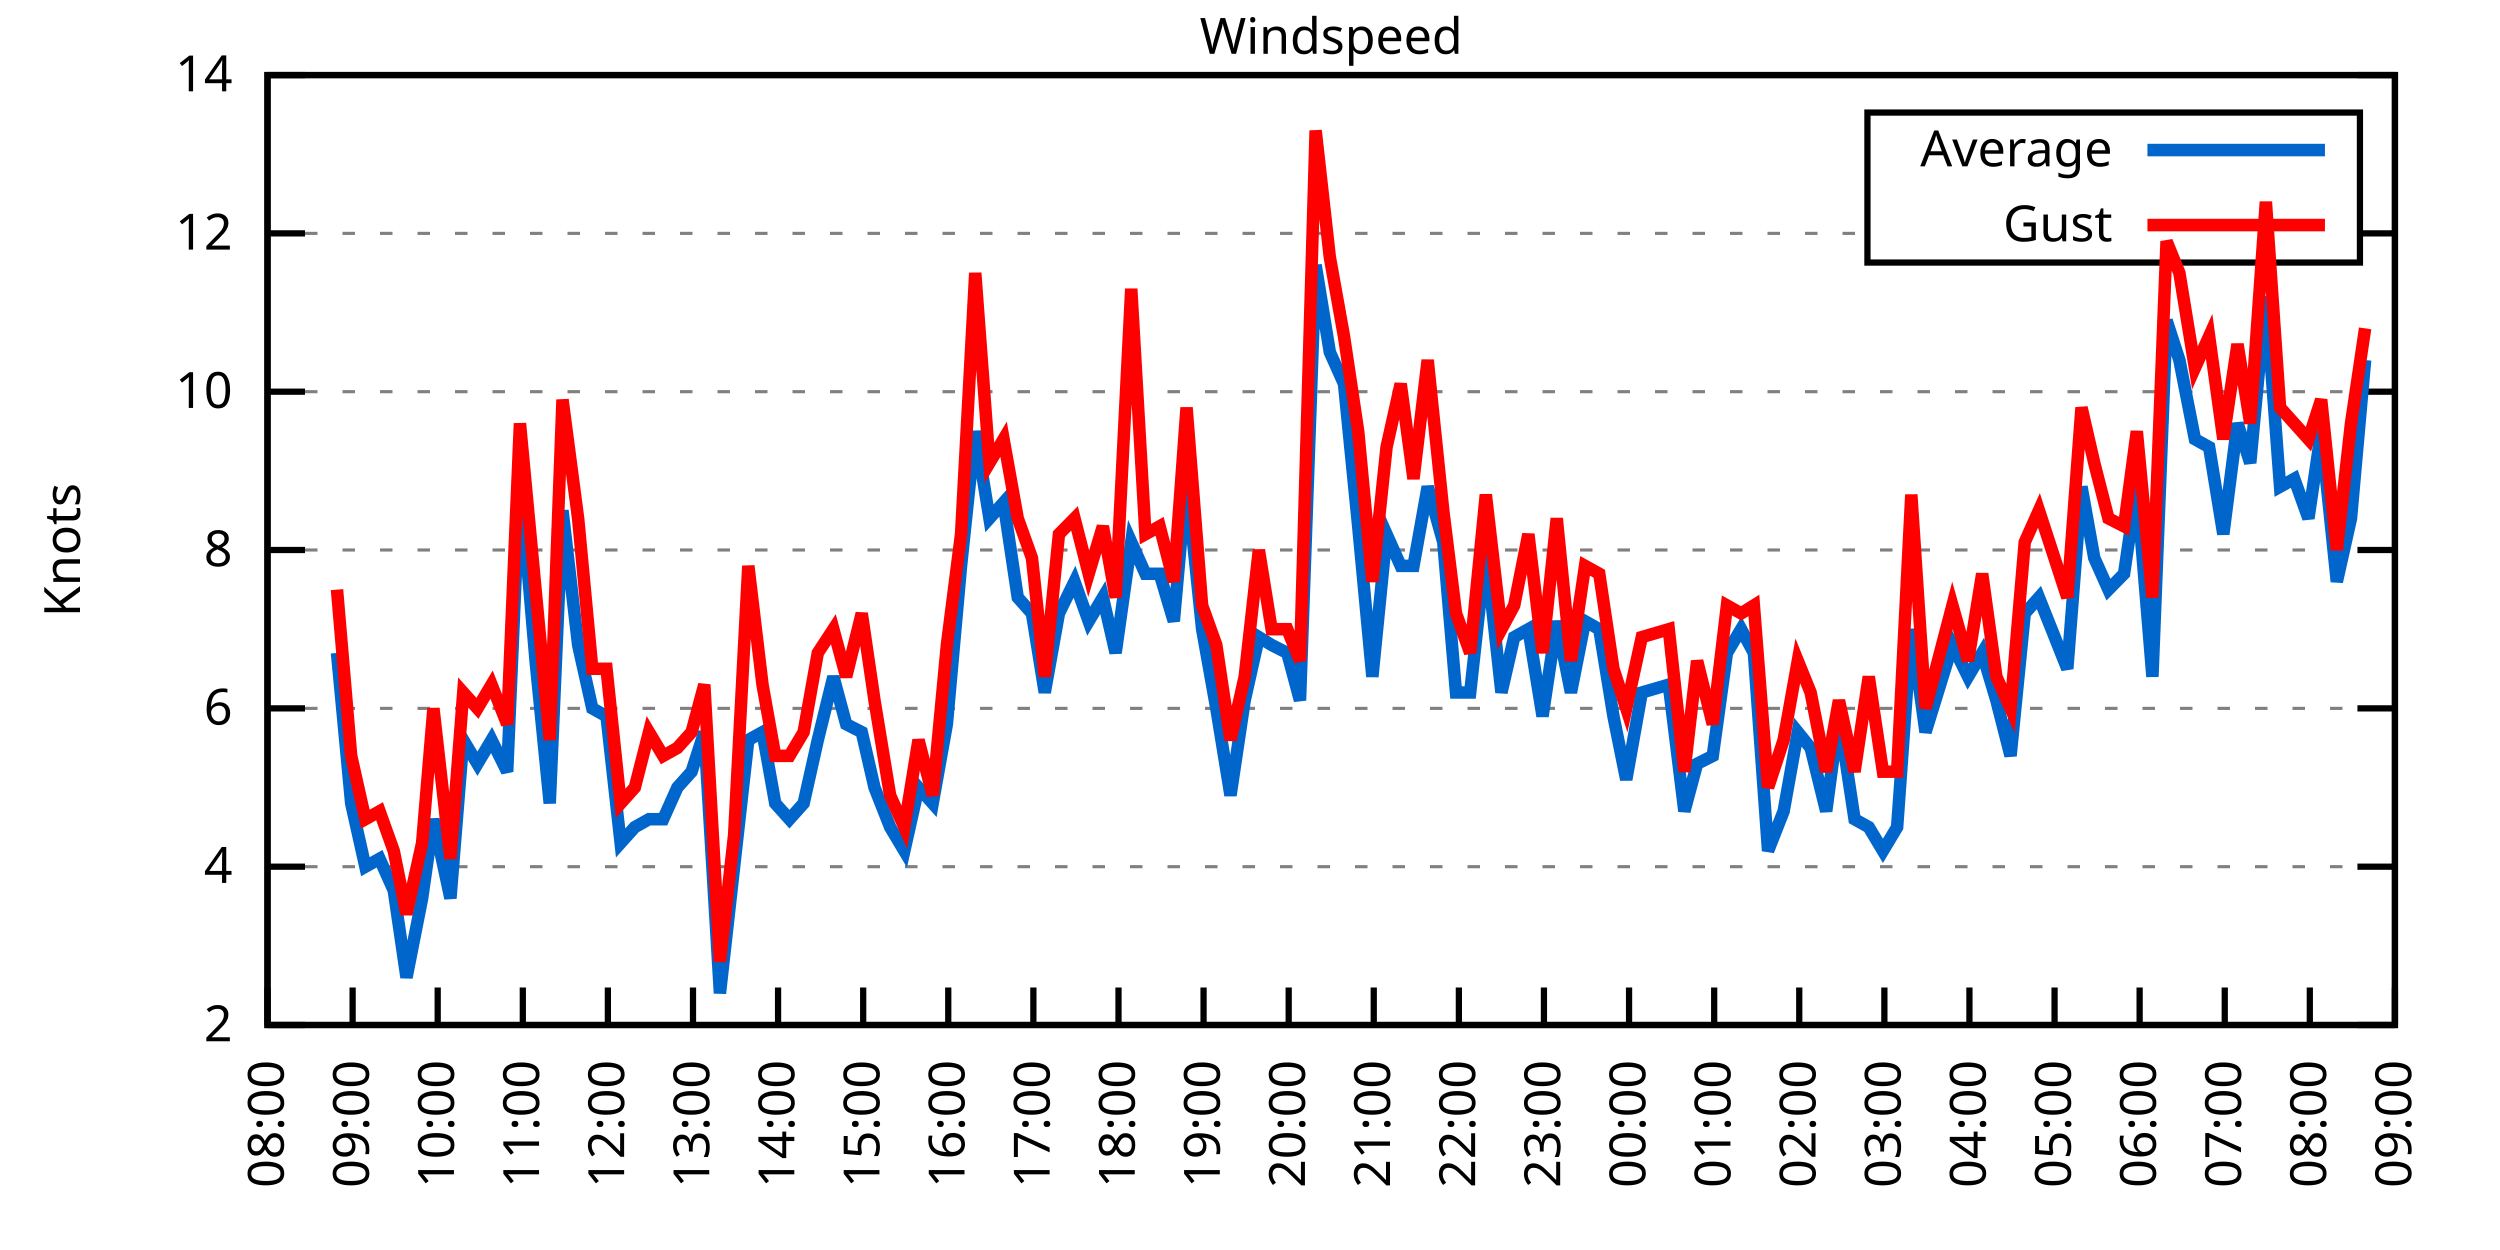
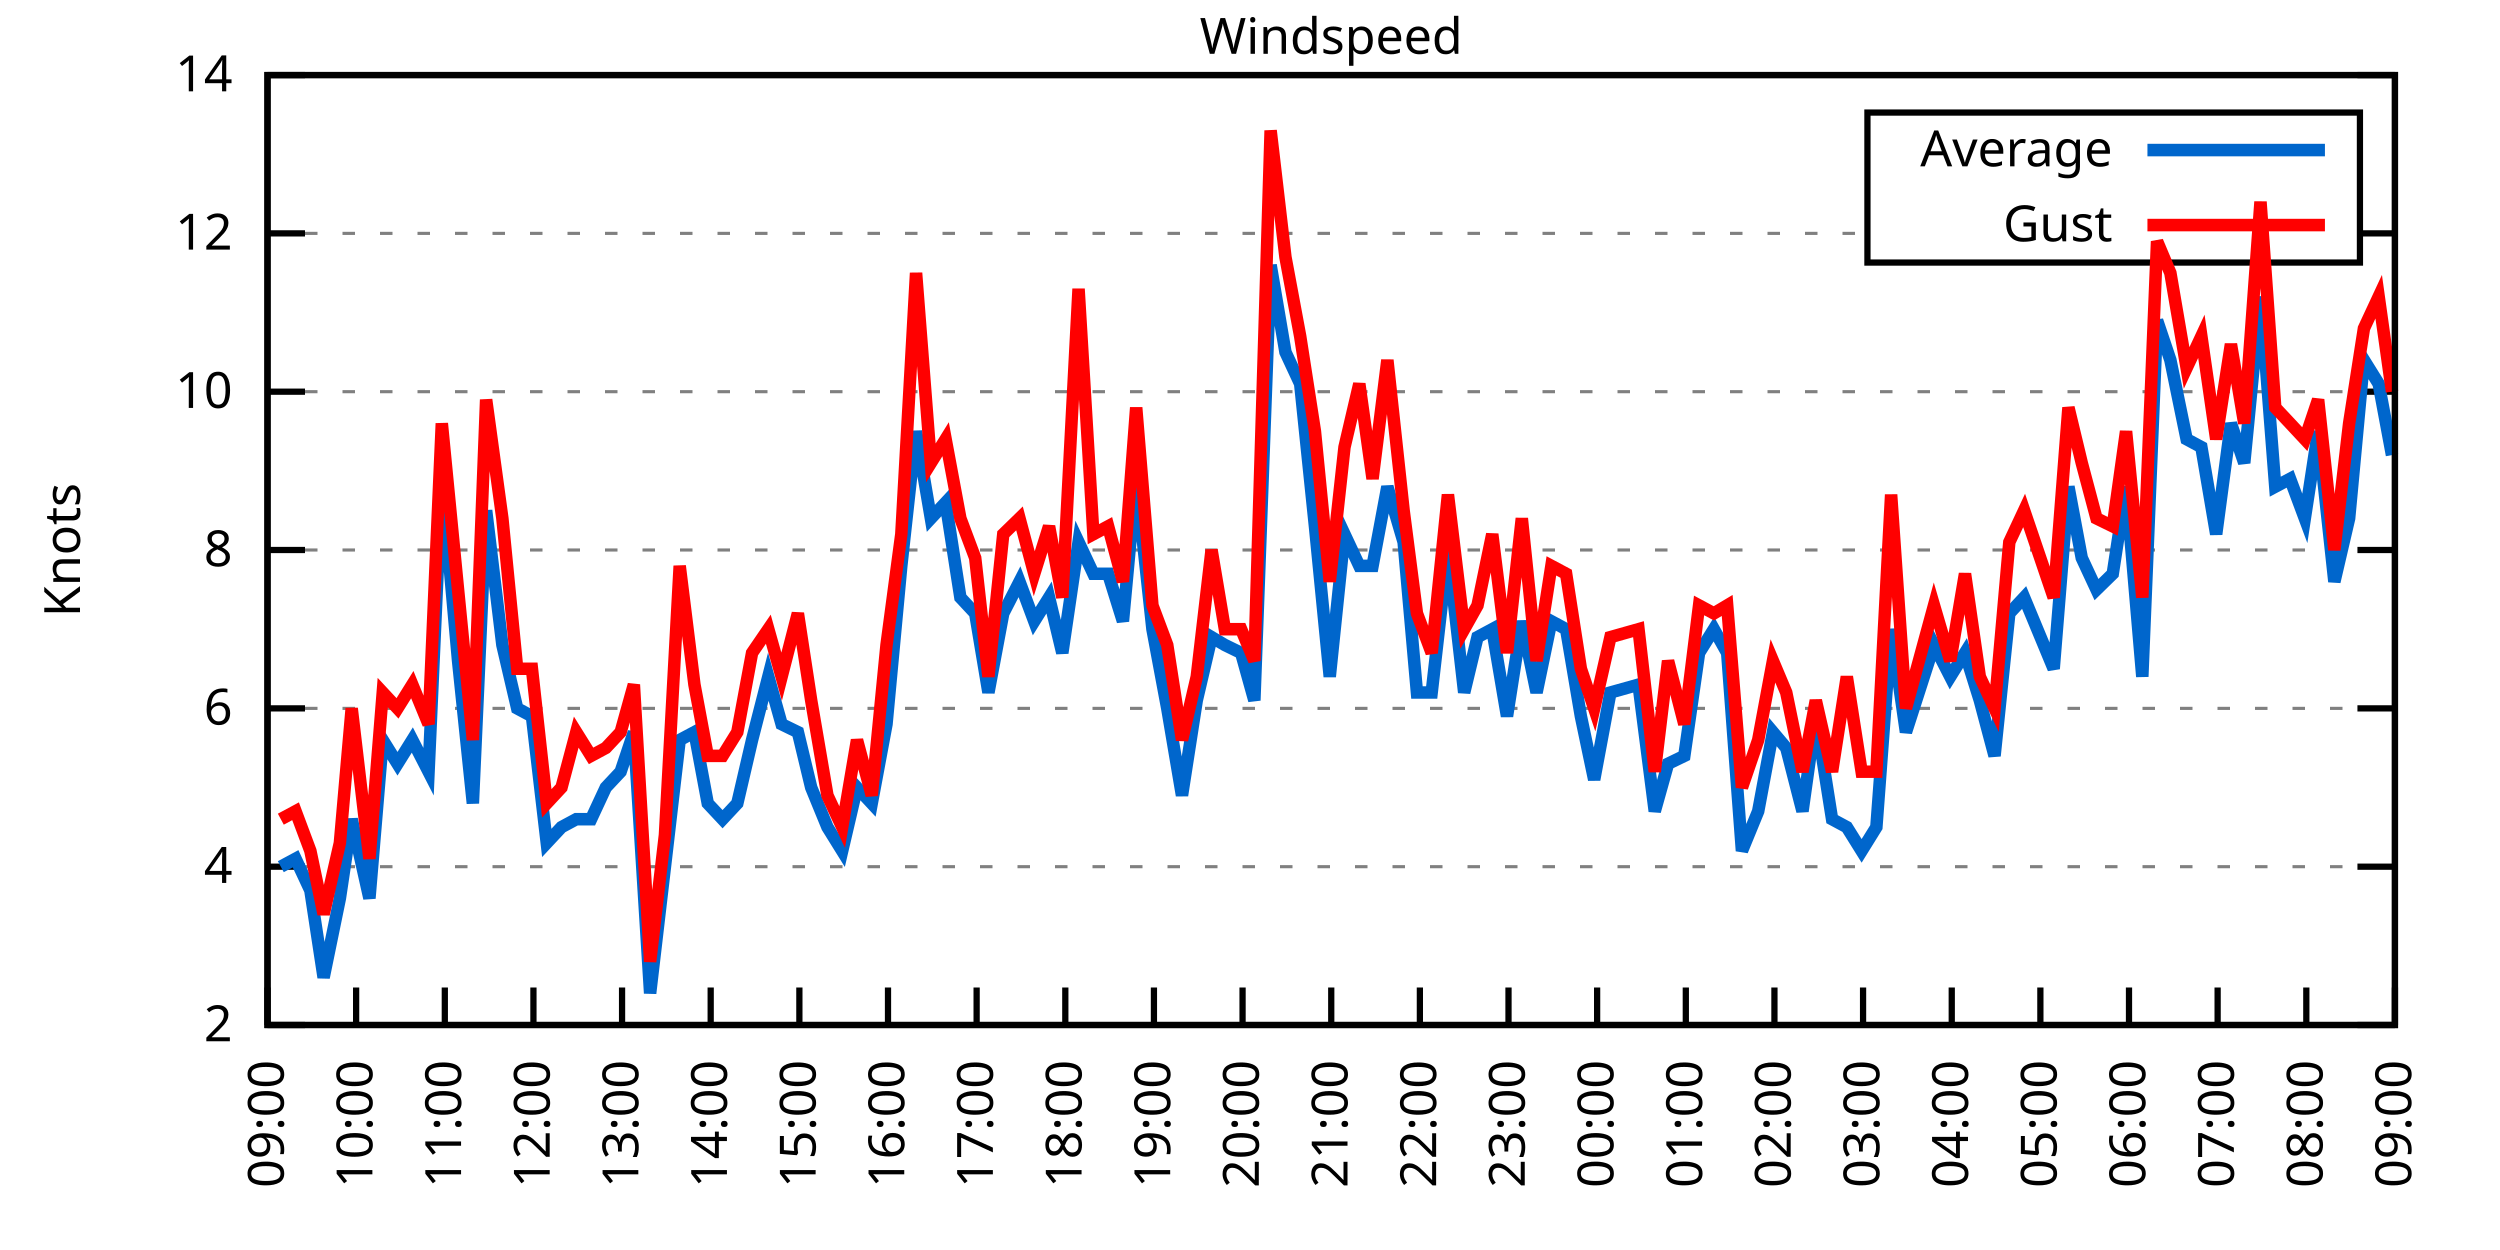
<svg xmlns="http://www.w3.org/2000/svg" xmlns:xlink="http://www.w3.org/1999/xlink" width="400" height="200" viewBox="0 0 400 200">
  <g id="gnuplot_canvas">
    <rect x="0" y="0" width="400" height="200" fill="none" />
    <defs>
      <circle id="gpDot" r="0.5" stroke-width="0.5" stroke="currentColor" />
      <path id="gpPt0" stroke-width="0.333" stroke="currentColor" d="M-1,0 h2 M0,-1 v2" />
      <path id="gpPt1" stroke-width="0.333" stroke="currentColor" d="M-1,-1 L1,1 M1,-1 L-1,1" />
      <path id="gpPt2" stroke-width="0.333" stroke="currentColor" d="M-1,0 L1,0 M0,-1 L0,1 M-1,-1 L1,1 M-1,1 L1,-1" />
      <rect id="gpPt3" stroke-width="0.333" stroke="currentColor" x="-1" y="-1" width="2" height="2" />
      <rect id="gpPt4" stroke-width="0.333" stroke="currentColor" fill="currentColor" x="-1" y="-1" width="2" height="2" />
      <circle id="gpPt5" stroke-width="0.333" stroke="currentColor" cx="0" cy="0" r="1" />
      <use xlink:href="#gpPt5" id="gpPt6" fill="currentColor" stroke="none" />
      <path id="gpPt7" stroke-width="0.333" stroke="currentColor" d="M0,-1.33 L-1.33,0.67 L1.33,0.67 z" />
      <use xlink:href="#gpPt7" id="gpPt8" fill="currentColor" stroke="none" />
      <use xlink:href="#gpPt7" id="gpPt9" stroke="currentColor" transform="rotate(180)" />
      <use xlink:href="#gpPt9" id="gpPt10" fill="currentColor" stroke="none" />
      <use xlink:href="#gpPt3" id="gpPt11" stroke="currentColor" transform="rotate(45)" />
      <use xlink:href="#gpPt11" id="gpPt12" fill="currentColor" stroke="none" />
      <path id="gpPt13" stroke-width="0.333" stroke="currentColor" d="M0,1.330 L1.265,0.411 L0.782,-1.067 L-0.782,-1.076 L-1.265,0.411 z" />
      <use xlink:href="#gpPt13" id="gpPt14" fill="currentColor" stroke="none" />
      <filter id="textbox" filterUnits="objectBoundingBox" x="0" y="0" height="1" width="1">
        <feFlood flood-color="white" flood-opacity="1" result="bgnd" />
        <feComposite in="SourceGraphic" in2="bgnd" operator="atop" />
      </filter>
      <filter id="greybox" filterUnits="objectBoundingBox" x="0" y="0" height="1" width="1">
        <feFlood flood-color="lightgrey" flood-opacity="1" result="grey" />
        <feComposite in="SourceGraphic" in2="grey" operator="atop" />
      </filter>
    </defs>
    <g fill="none" color="white" stroke="currentColor" stroke-width="1.00" stroke-linecap="butt" stroke-linejoin="miter">
</g>
    <g fill="none" color="black" stroke="currentColor" stroke-width="1.00" stroke-linecap="butt" stroke-linejoin="miter">
      <g stroke="none" shape-rendering="crispEdges">
        <polygon fill="rgb(255, 255, 255)" points="42.80,164.00 383.18,164.00 383.18,12.02 42.80,12.02 " />
      </g>
    </g>
    <g fill="none" color="black" stroke="currentColor" stroke-width="1.00" stroke-linecap="butt" stroke-linejoin="miter">
</g>
    <g fill="none" color="black" stroke="black" stroke-width="0.50" stroke-linecap="butt" stroke-linejoin="miter">
</g>
    <g fill="none" color="gray" stroke="currentColor" stroke-width="0.50" stroke-linecap="butt" stroke-linejoin="miter">
      <path stroke="gray" stroke-dasharray="2,4" class="gridline" d="M42.80,164.00 L383.19,164.00  " />
    </g>
    <g fill="none" color="gray" stroke="gray" stroke-width="1.00" stroke-linecap="butt" stroke-linejoin="miter">
</g>
    <g fill="none" color="black" stroke="currentColor" stroke-width="1.00" stroke-linecap="butt" stroke-linejoin="miter">
      <path stroke="black" d="M42.80,164.00 L48.80,164.00 M383.19,164.00 L377.19,164.00  " />
      <g transform="translate(37.20,166.60)" stroke="none" fill="black" font-family="Sans" font-size="8.00" text-anchor="end">
        <text>
          <tspan font-family="Sans"> 2</tspan>
        </text>
      </g>
    </g>
    <g fill="none" color="black" stroke="currentColor" stroke-width="1.00" stroke-linecap="butt" stroke-linejoin="miter">
</g>
    <g fill="none" color="black" stroke="black" stroke-width="0.50" stroke-linecap="butt" stroke-linejoin="miter">
</g>
    <g fill="none" color="gray" stroke="currentColor" stroke-width="0.50" stroke-linecap="butt" stroke-linejoin="miter">
      <path stroke="gray" stroke-dasharray="2,4" class="gridline" d="M42.80,138.67 L383.19,138.67  " />
    </g>
    <g fill="none" color="gray" stroke="gray" stroke-width="1.00" stroke-linecap="butt" stroke-linejoin="miter">
</g>
    <g fill="none" color="black" stroke="currentColor" stroke-width="1.00" stroke-linecap="butt" stroke-linejoin="miter">
      <path stroke="black" d="M42.80,138.67 L48.80,138.67 M383.19,138.67 L377.19,138.67  " />
      <g transform="translate(37.20,141.27)" stroke="none" fill="black" font-family="Sans" font-size="8.00" text-anchor="end">
        <text>
          <tspan font-family="Sans"> 4</tspan>
        </text>
      </g>
    </g>
    <g fill="none" color="black" stroke="currentColor" stroke-width="1.00" stroke-linecap="butt" stroke-linejoin="miter">
</g>
    <g fill="none" color="black" stroke="black" stroke-width="0.50" stroke-linecap="butt" stroke-linejoin="miter">
</g>
    <g fill="none" color="gray" stroke="currentColor" stroke-width="0.50" stroke-linecap="butt" stroke-linejoin="miter">
      <path stroke="gray" stroke-dasharray="2,4" class="gridline" d="M42.80,113.34 L383.19,113.34  " />
    </g>
    <g fill="none" color="gray" stroke="gray" stroke-width="1.00" stroke-linecap="butt" stroke-linejoin="miter">
</g>
    <g fill="none" color="black" stroke="currentColor" stroke-width="1.00" stroke-linecap="butt" stroke-linejoin="miter">
      <path stroke="black" d="M42.80,113.34 L48.80,113.34 M383.19,113.34 L377.19,113.34  " />
      <g transform="translate(37.20,115.94)" stroke="none" fill="black" font-family="Sans" font-size="8.00" text-anchor="end">
        <text>
          <tspan font-family="Sans"> 6</tspan>
        </text>
      </g>
    </g>
    <g fill="none" color="black" stroke="currentColor" stroke-width="1.00" stroke-linecap="butt" stroke-linejoin="miter">
</g>
    <g fill="none" color="black" stroke="black" stroke-width="0.50" stroke-linecap="butt" stroke-linejoin="miter">
</g>
    <g fill="none" color="gray" stroke="currentColor" stroke-width="0.50" stroke-linecap="butt" stroke-linejoin="miter">
      <path stroke="gray" stroke-dasharray="2,4" class="gridline" d="M42.80,88.00 L383.19,88.00  " />
    </g>
    <g fill="none" color="gray" stroke="gray" stroke-width="1.00" stroke-linecap="butt" stroke-linejoin="miter">
</g>
    <g fill="none" color="black" stroke="currentColor" stroke-width="1.00" stroke-linecap="butt" stroke-linejoin="miter">
      <path stroke="black" d="M42.80,88.00 L48.80,88.00 M383.19,88.00 L377.19,88.00  " />
      <g transform="translate(37.20,90.60)" stroke="none" fill="black" font-family="Sans" font-size="8.00" text-anchor="end">
        <text>
          <tspan font-family="Sans"> 8</tspan>
        </text>
      </g>
    </g>
    <g fill="none" color="black" stroke="currentColor" stroke-width="1.00" stroke-linecap="butt" stroke-linejoin="miter">
</g>
    <g fill="none" color="black" stroke="black" stroke-width="0.50" stroke-linecap="butt" stroke-linejoin="miter">
</g>
    <g fill="none" color="gray" stroke="currentColor" stroke-width="0.50" stroke-linecap="butt" stroke-linejoin="miter">
      <path stroke="gray" stroke-dasharray="2,4" class="gridline" d="M42.80,62.67 L383.19,62.67  " />
    </g>
    <g fill="none" color="gray" stroke="gray" stroke-width="1.00" stroke-linecap="butt" stroke-linejoin="miter">
</g>
    <g fill="none" color="black" stroke="currentColor" stroke-width="1.00" stroke-linecap="butt" stroke-linejoin="miter">
      <path stroke="black" d="M42.80,62.67 L48.80,62.67 M383.19,62.67 L377.19,62.67  " />
      <g transform="translate(37.20,65.27)" stroke="none" fill="black" font-family="Sans" font-size="8.00" text-anchor="end">
        <text>
          <tspan font-family="Sans"> 10</tspan>
        </text>
      </g>
    </g>
    <g fill="none" color="black" stroke="currentColor" stroke-width="1.00" stroke-linecap="butt" stroke-linejoin="miter">
</g>
    <g fill="none" color="black" stroke="black" stroke-width="0.50" stroke-linecap="butt" stroke-linejoin="miter">
</g>
    <g fill="none" color="gray" stroke="currentColor" stroke-width="0.50" stroke-linecap="butt" stroke-linejoin="miter">
      <path stroke="gray" stroke-dasharray="2,4" class="gridline" d="M42.80,37.34 L298.79,37.34 M377.59,37.34 L383.19,37.34  " />
    </g>
    <g fill="none" color="gray" stroke="gray" stroke-width="1.00" stroke-linecap="butt" stroke-linejoin="miter">
</g>
    <g fill="none" color="black" stroke="currentColor" stroke-width="1.00" stroke-linecap="butt" stroke-linejoin="miter">
      <path stroke="black" d="M42.80,37.34 L48.80,37.34 M383.19,37.34 L377.19,37.34  " />
      <g transform="translate(37.20,39.94)" stroke="none" fill="black" font-family="Sans" font-size="8.00" text-anchor="end">
        <text>
          <tspan font-family="Sans"> 12</tspan>
        </text>
      </g>
    </g>
    <g fill="none" color="black" stroke="currentColor" stroke-width="1.00" stroke-linecap="butt" stroke-linejoin="miter">
</g>
    <g fill="none" color="black" stroke="black" stroke-width="0.50" stroke-linecap="butt" stroke-linejoin="miter">
</g>
    <g fill="none" color="gray" stroke="currentColor" stroke-width="0.50" stroke-linecap="butt" stroke-linejoin="miter">
      <path stroke="gray" stroke-dasharray="2,4" class="gridline" d="M42.80,12.01 L383.19,12.01  " />
    </g>
    <g fill="none" color="gray" stroke="gray" stroke-width="1.00" stroke-linecap="butt" stroke-linejoin="miter">
</g>
    <g fill="none" color="black" stroke="currentColor" stroke-width="1.00" stroke-linecap="butt" stroke-linejoin="miter">
      <path stroke="black" d="M42.80,12.01 L48.80,12.01 M383.19,12.01 L377.19,12.01  " />
      <g transform="translate(37.20,14.61)" stroke="none" fill="black" font-family="Sans" font-size="8.00" text-anchor="end">
        <text>
          <tspan font-family="Sans"> 14</tspan>
        </text>
      </g>
    </g>
    <g fill="none" color="black" stroke="currentColor" stroke-width="1.00" stroke-linecap="butt" stroke-linejoin="miter">
      <path stroke="black" d="M42.80,164.00 L42.80,158.00  " />
      <g transform="translate(45.40,169.60) rotate(270.00)" stroke="none" fill="black" font-family="Sans" font-size="8.00" text-anchor="end">
        <text>
-           <tspan font-family="Sans">08:00</tspan>
-         </text>
-       </g>
-     </g>
-     <g fill="none" color="black" stroke="currentColor" stroke-width="1.00" stroke-linecap="butt" stroke-linejoin="miter">
-       <path stroke="black" d="M56.42,164.00 L56.42,158.00  " />
-       <g transform="translate(59.02,169.60) rotate(270.00)" stroke="none" fill="black" font-family="Sans" font-size="8.00" text-anchor="end">
-         <text>
          <tspan font-family="Sans">09:00</tspan>
        </text>
      </g>
    </g>
    <g fill="none" color="black" stroke="currentColor" stroke-width="1.00" stroke-linecap="butt" stroke-linejoin="miter">
-       <path stroke="black" d="M70.03,164.00 L70.03,158.00  " />
-       <g transform="translate(72.63,169.60) rotate(270.00)" stroke="none" fill="black" font-family="Sans" font-size="8.00" text-anchor="end">
+       <path stroke="black" d="M56.98,164.00 L56.98,158.00  " />
+       <g transform="translate(59.58,169.60) rotate(270.00)" stroke="none" fill="black" font-family="Sans" font-size="8.00" text-anchor="end">
        <text>
          <tspan font-family="Sans">10:00</tspan>
        </text>
      </g>
    </g>
    <g fill="none" color="black" stroke="currentColor" stroke-width="1.00" stroke-linecap="butt" stroke-linejoin="miter">
-       <path stroke="black" d="M83.65,164.00 L83.65,158.00  " />
-       <g transform="translate(86.25,169.60) rotate(270.00)" stroke="none" fill="black" font-family="Sans" font-size="8.00" text-anchor="end">
+       <path stroke="black" d="M71.17,164.00 L71.17,158.00  " />
+       <g transform="translate(73.77,169.60) rotate(270.00)" stroke="none" fill="black" font-family="Sans" font-size="8.00" text-anchor="end">
        <text>
          <tspan font-family="Sans">11:00</tspan>
        </text>
      </g>
    </g>
    <g fill="none" color="black" stroke="currentColor" stroke-width="1.00" stroke-linecap="butt" stroke-linejoin="miter">
-       <path stroke="black" d="M97.26,164.00 L97.26,158.00  " />
-       <g transform="translate(99.86,169.60) rotate(270.00)" stroke="none" fill="black" font-family="Sans" font-size="8.00" text-anchor="end">
+       <path stroke="black" d="M85.35,164.00 L85.35,158.00  " />
+       <g transform="translate(87.95,169.60) rotate(270.00)" stroke="none" fill="black" font-family="Sans" font-size="8.00" text-anchor="end">
        <text>
          <tspan font-family="Sans">12:00</tspan>
        </text>
      </g>
    </g>
    <g fill="none" color="black" stroke="currentColor" stroke-width="1.00" stroke-linecap="butt" stroke-linejoin="miter">
-       <path stroke="black" d="M110.88,164.00 L110.88,158.00  " />
-       <g transform="translate(113.48,169.60) rotate(270.00)" stroke="none" fill="black" font-family="Sans" font-size="8.00" text-anchor="end">
+       <path stroke="black" d="M99.53,164.00 L99.53,158.00  " />
+       <g transform="translate(102.13,169.60) rotate(270.00)" stroke="none" fill="black" font-family="Sans" font-size="8.00" text-anchor="end">
        <text>
          <tspan font-family="Sans">13:00</tspan>
        </text>
      </g>
    </g>
    <g fill="none" color="black" stroke="currentColor" stroke-width="1.00" stroke-linecap="butt" stroke-linejoin="miter">
-       <path stroke="black" d="M124.49,164.00 L124.49,158.00  " />
-       <g transform="translate(127.09,169.60) rotate(270.00)" stroke="none" fill="black" font-family="Sans" font-size="8.00" text-anchor="end">
+       <path stroke="black" d="M113.71,164.00 L113.71,158.00  " />
+       <g transform="translate(116.31,169.60) rotate(270.00)" stroke="none" fill="black" font-family="Sans" font-size="8.00" text-anchor="end">
        <text>
          <tspan font-family="Sans">14:00</tspan>
        </text>
      </g>
    </g>
    <g fill="none" color="black" stroke="currentColor" stroke-width="1.00" stroke-linecap="butt" stroke-linejoin="miter">
-       <path stroke="black" d="M138.11,164.00 L138.11,158.00  " />
-       <g transform="translate(140.71,169.60) rotate(270.00)" stroke="none" fill="black" font-family="Sans" font-size="8.00" text-anchor="end">
+       <path stroke="black" d="M127.90,164.00 L127.90,158.00  " />
+       <g transform="translate(130.50,169.60) rotate(270.00)" stroke="none" fill="black" font-family="Sans" font-size="8.00" text-anchor="end">
        <text>
          <tspan font-family="Sans">15:00</tspan>
        </text>
      </g>
    </g>
    <g fill="none" color="black" stroke="currentColor" stroke-width="1.00" stroke-linecap="butt" stroke-linejoin="miter">
-       <path stroke="black" d="M151.72,164.00 L151.72,158.00  " />
-       <g transform="translate(154.32,169.60) rotate(270.00)" stroke="none" fill="black" font-family="Sans" font-size="8.00" text-anchor="end">
+       <path stroke="black" d="M142.08,164.00 L142.08,158.00  " />
+       <g transform="translate(144.68,169.60) rotate(270.00)" stroke="none" fill="black" font-family="Sans" font-size="8.00" text-anchor="end">
        <text>
          <tspan font-family="Sans">16:00</tspan>
        </text>
      </g>
    </g>
    <g fill="none" color="black" stroke="currentColor" stroke-width="1.00" stroke-linecap="butt" stroke-linejoin="miter">
-       <path stroke="black" d="M165.34,164.00 L165.34,158.00  " />
-       <g transform="translate(167.94,169.60) rotate(270.00)" stroke="none" fill="black" font-family="Sans" font-size="8.00" text-anchor="end">
+       <path stroke="black" d="M156.26,164.00 L156.26,158.00  " />
+       <g transform="translate(158.86,169.60) rotate(270.00)" stroke="none" fill="black" font-family="Sans" font-size="8.00" text-anchor="end">
        <text>
          <tspan font-family="Sans">17:00</tspan>
        </text>
      </g>
    </g>
    <g fill="none" color="black" stroke="currentColor" stroke-width="1.00" stroke-linecap="butt" stroke-linejoin="miter">
-       <path stroke="black" d="M178.96,164.00 L178.96,158.00  " />
-       <g transform="translate(181.56,169.60) rotate(270.00)" stroke="none" fill="black" font-family="Sans" font-size="8.00" text-anchor="end">
+       <path stroke="black" d="M170.45,164.00 L170.45,158.00  " />
+       <g transform="translate(173.05,169.60) rotate(270.00)" stroke="none" fill="black" font-family="Sans" font-size="8.00" text-anchor="end">
        <text>
          <tspan font-family="Sans">18:00</tspan>
        </text>
      </g>
    </g>
    <g fill="none" color="black" stroke="currentColor" stroke-width="1.00" stroke-linecap="butt" stroke-linejoin="miter">
-       <path stroke="black" d="M192.57,164.00 L192.57,158.00  " />
-       <g transform="translate(195.17,169.60) rotate(270.00)" stroke="none" fill="black" font-family="Sans" font-size="8.00" text-anchor="end">
+       <path stroke="black" d="M184.63,164.00 L184.63,158.00  " />
+       <g transform="translate(187.23,169.60) rotate(270.00)" stroke="none" fill="black" font-family="Sans" font-size="8.00" text-anchor="end">
        <text>
          <tspan font-family="Sans">19:00</tspan>
        </text>
      </g>
    </g>
    <g fill="none" color="black" stroke="currentColor" stroke-width="1.00" stroke-linecap="butt" stroke-linejoin="miter">
-       <path stroke="black" d="M206.19,164.00 L206.19,158.00  " />
-       <g transform="translate(208.79,169.60) rotate(270.00)" stroke="none" fill="black" font-family="Sans" font-size="8.00" text-anchor="end">
+       <path stroke="black" d="M198.81,164.00 L198.81,158.00  " />
+       <g transform="translate(201.41,169.60) rotate(270.00)" stroke="none" fill="black" font-family="Sans" font-size="8.00" text-anchor="end">
        <text>
          <tspan font-family="Sans">20:00</tspan>
        </text>
      </g>
    </g>
    <g fill="none" color="black" stroke="currentColor" stroke-width="1.00" stroke-linecap="butt" stroke-linejoin="miter">
-       <path stroke="black" d="M219.80,164.00 L219.80,158.00  " />
-       <g transform="translate(222.40,169.60) rotate(270.00)" stroke="none" fill="black" font-family="Sans" font-size="8.00" text-anchor="end">
+       <path stroke="black" d="M213.00,164.00 L213.00,158.00  " />
+       <g transform="translate(215.60,169.60) rotate(270.00)" stroke="none" fill="black" font-family="Sans" font-size="8.00" text-anchor="end">
        <text>
          <tspan font-family="Sans">21:00</tspan>
        </text>
      </g>
    </g>
    <g fill="none" color="black" stroke="currentColor" stroke-width="1.00" stroke-linecap="butt" stroke-linejoin="miter">
-       <path stroke="black" d="M233.42,164.00 L233.42,158.00  " />
-       <g transform="translate(236.02,169.60) rotate(270.00)" stroke="none" fill="black" font-family="Sans" font-size="8.00" text-anchor="end">
+       <path stroke="black" d="M227.18,164.00 L227.18,158.00  " />
+       <g transform="translate(229.78,169.60) rotate(270.00)" stroke="none" fill="black" font-family="Sans" font-size="8.00" text-anchor="end">
        <text>
          <tspan font-family="Sans">22:00</tspan>
        </text>
      </g>
    </g>
    <g fill="none" color="black" stroke="currentColor" stroke-width="1.00" stroke-linecap="butt" stroke-linejoin="miter">
-       <path stroke="black" d="M247.03,164.00 L247.03,158.00  " />
-       <g transform="translate(249.63,169.60) rotate(270.00)" stroke="none" fill="black" font-family="Sans" font-size="8.00" text-anchor="end">
+       <path stroke="black" d="M241.36,164.00 L241.36,158.00  " />
+       <g transform="translate(243.96,169.60) rotate(270.00)" stroke="none" fill="black" font-family="Sans" font-size="8.00" text-anchor="end">
        <text>
          <tspan font-family="Sans">23:00</tspan>
        </text>
      </g>
    </g>
    <g fill="none" color="black" stroke="currentColor" stroke-width="1.00" stroke-linecap="butt" stroke-linejoin="miter">
-       <path stroke="black" d="M260.65,164.00 L260.65,158.00  " />
-       <g transform="translate(263.25,169.60) rotate(270.00)" stroke="none" fill="black" font-family="Sans" font-size="8.00" text-anchor="end">
+       <path stroke="black" d="M255.54,164.00 L255.54,158.00  " />
+       <g transform="translate(258.14,169.60) rotate(270.00)" stroke="none" fill="black" font-family="Sans" font-size="8.00" text-anchor="end">
        <text>
          <tspan font-family="Sans">00:00</tspan>
        </text>
      </g>
    </g>
    <g fill="none" color="black" stroke="currentColor" stroke-width="1.00" stroke-linecap="butt" stroke-linejoin="miter">
-       <path stroke="black" d="M274.27,164.00 L274.27,158.00  " />
-       <g transform="translate(276.87,169.60) rotate(270.00)" stroke="none" fill="black" font-family="Sans" font-size="8.00" text-anchor="end">
+       <path stroke="black" d="M269.73,164.00 L269.73,158.00  " />
+       <g transform="translate(272.33,169.60) rotate(270.00)" stroke="none" fill="black" font-family="Sans" font-size="8.00" text-anchor="end">
        <text>
          <tspan font-family="Sans">01:00</tspan>
        </text>
      </g>
    </g>
    <g fill="none" color="black" stroke="currentColor" stroke-width="1.00" stroke-linecap="butt" stroke-linejoin="miter">
-       <path stroke="black" d="M287.88,164.00 L287.88,158.00  " />
-       <g transform="translate(290.48,169.60) rotate(270.00)" stroke="none" fill="black" font-family="Sans" font-size="8.00" text-anchor="end">
+       <path stroke="black" d="M283.91,164.00 L283.91,158.00  " />
+       <g transform="translate(286.51,169.60) rotate(270.00)" stroke="none" fill="black" font-family="Sans" font-size="8.00" text-anchor="end">
        <text>
          <tspan font-family="Sans">02:00</tspan>
        </text>
      </g>
    </g>
    <g fill="none" color="black" stroke="currentColor" stroke-width="1.00" stroke-linecap="butt" stroke-linejoin="miter">
-       <path stroke="black" d="M301.50,164.00 L301.50,158.00  " />
-       <g transform="translate(304.10,169.60) rotate(270.00)" stroke="none" fill="black" font-family="Sans" font-size="8.00" text-anchor="end">
+       <path stroke="black" d="M298.09,164.00 L298.09,158.00  " />
+       <g transform="translate(300.69,169.60) rotate(270.00)" stroke="none" fill="black" font-family="Sans" font-size="8.00" text-anchor="end">
        <text>
          <tspan font-family="Sans">03:00</tspan>
        </text>
      </g>
    </g>
    <g fill="none" color="black" stroke="currentColor" stroke-width="1.00" stroke-linecap="butt" stroke-linejoin="miter">
-       <path stroke="black" d="M315.11,164.00 L315.11,158.00  " />
-       <g transform="translate(317.71,169.60) rotate(270.00)" stroke="none" fill="black" font-family="Sans" font-size="8.00" text-anchor="end">
+       <path stroke="black" d="M312.28,164.00 L312.28,158.00  " />
+       <g transform="translate(314.88,169.60) rotate(270.00)" stroke="none" fill="black" font-family="Sans" font-size="8.00" text-anchor="end">
        <text>
          <tspan font-family="Sans">04:00</tspan>
        </text>
      </g>
    </g>
    <g fill="none" color="black" stroke="currentColor" stroke-width="1.00" stroke-linecap="butt" stroke-linejoin="miter">
-       <path stroke="black" d="M328.73,164.00 L328.73,158.00  " />
-       <g transform="translate(331.33,169.60) rotate(270.00)" stroke="none" fill="black" font-family="Sans" font-size="8.00" text-anchor="end">
+       <path stroke="black" d="M326.46,164.00 L326.46,158.00  " />
+       <g transform="translate(329.06,169.60) rotate(270.00)" stroke="none" fill="black" font-family="Sans" font-size="8.00" text-anchor="end">
        <text>
          <tspan font-family="Sans">05:00</tspan>
        </text>
      </g>
    </g>
    <g fill="none" color="black" stroke="currentColor" stroke-width="1.00" stroke-linecap="butt" stroke-linejoin="miter">
-       <path stroke="black" d="M342.34,164.00 L342.34,158.00  " />
-       <g transform="translate(344.94,169.60) rotate(270.00)" stroke="none" fill="black" font-family="Sans" font-size="8.00" text-anchor="end">
+       <path stroke="black" d="M340.64,164.00 L340.64,158.00  " />
+       <g transform="translate(343.24,169.60) rotate(270.00)" stroke="none" fill="black" font-family="Sans" font-size="8.00" text-anchor="end">
        <text>
          <tspan font-family="Sans">06:00</tspan>
        </text>
      </g>
    </g>
    <g fill="none" color="black" stroke="currentColor" stroke-width="1.00" stroke-linecap="butt" stroke-linejoin="miter">
-       <path stroke="black" d="M355.96,164.00 L355.96,158.00  " />
-       <g transform="translate(358.56,169.60) rotate(270.00)" stroke="none" fill="black" font-family="Sans" font-size="8.00" text-anchor="end">
+       <path stroke="black" d="M354.82,164.00 L354.82,158.00  " />
+       <g transform="translate(357.42,169.60) rotate(270.00)" stroke="none" fill="black" font-family="Sans" font-size="8.00" text-anchor="end">
        <text>
          <tspan font-family="Sans">07:00</tspan>
        </text>
      </g>
    </g>
    <g fill="none" color="black" stroke="currentColor" stroke-width="1.00" stroke-linecap="butt" stroke-linejoin="miter">
-       <path stroke="black" d="M369.57,164.00 L369.57,158.00  " />
-       <g transform="translate(372.17,169.60) rotate(270.00)" stroke="none" fill="black" font-family="Sans" font-size="8.00" text-anchor="end">
+       <path stroke="black" d="M369.01,164.00 L369.01,158.00  " />
+       <g transform="translate(371.61,169.60) rotate(270.00)" stroke="none" fill="black" font-family="Sans" font-size="8.00" text-anchor="end">
        <text>
          <tspan font-family="Sans">08:00</tspan>
        </text>
      </g>
    </g>
    <g fill="none" color="black" stroke="currentColor" stroke-width="1.00" stroke-linecap="butt" stroke-linejoin="miter">
      <path stroke="black" d="M383.19,164.00 L383.19,158.00  " />
      <g transform="translate(385.79,169.60) rotate(270.00)" stroke="none" fill="black" font-family="Sans" font-size="8.00" text-anchor="end">
        <text>
          <tspan font-family="Sans">09:00</tspan>
        </text>
      </g>
    </g>
    <g fill="none" color="black" stroke="currentColor" stroke-width="1.00" stroke-linecap="butt" stroke-linejoin="miter">
</g>
    <g fill="none" color="black" stroke="currentColor" stroke-width="1.00" stroke-linecap="butt" stroke-linejoin="miter">
      <path stroke="black" d="M42.80,12.01 L42.80,164.00 L383.19,164.00 L383.19,12.01 L42.80,12.01 Z  " />
    </g>
    <g fill="none" color="black" stroke="currentColor" stroke-width="1.00" stroke-linecap="butt" stroke-linejoin="miter">
</g>
    <g fill="none" color="black" stroke="currentColor" stroke-width="1.00" stroke-linecap="butt" stroke-linejoin="miter">
      <path stroke="black" d="M298.79,42.01 L298.79,18.01 L377.59,18.01 L377.59,42.01 L298.79,42.01 Z  " />
    </g>
    <g id="Windspeed_plot_1">
      <g fill="none" color="white" stroke="black" stroke-width="2.00" stroke-linecap="butt" stroke-linejoin="miter">
</g>
      <g fill="none" color="black" stroke="currentColor" stroke-width="2.00" stroke-linecap="butt" stroke-linejoin="miter">
        <g transform="translate(337.99,26.61)" stroke="none" fill="black" font-family="Sans" font-size="8.00" text-anchor="end">
          <text>
            <tspan font-family="Sans">Average</tspan>
          </text>
        </g>
      </g>
      <g fill="none" color="black" stroke="currentColor" stroke-width="2.00" stroke-linecap="butt" stroke-linejoin="miter">
-         <path stroke="rgb(  0, 102, 204)" d="M343.59,24.01 L371.99,24.01 M53.92,104.47 L56.19,128.54 L58.46,138.67 L60.73,137.40 L63.00,142.47 L65.04,156.40   L67.54,143.73 L69.35,131.07 L72.07,143.73 L74.12,118.40 L76.39,122.20 L78.65,118.40 L81.15,123.47 L83.19,76.61   L85.69,105.74 L87.96,128.54 L90.00,81.67 L92.50,103.20 L94.77,113.34 L97.04,114.60 L99.30,134.87 L101.57,132.34   L103.84,131.07 L106.11,131.07 L108.38,126.00 L110.65,123.47 L112.69,117.14 L115.19,158.93 L117.46,138.67 L119.73,118.40   L122.00,117.14 L124.04,128.54 L126.31,131.07 L128.58,128.54 L130.85,118.40 L133.34,108.27 L135.39,115.87 L137.88,117.14   L139.92,126.00 L142.42,132.34 L144.69,136.14 L146.96,126.00 L149.23,128.54 L151.50,115.87 L153.77,90.54 L156.04,69.01   L158.31,82.94 L160.57,80.41 L162.84,95.60 L165.11,98.14 L167.16,110.80 L169.43,98.14 L171.92,93.07 L174.19,99.40   L176.46,95.60 L178.50,104.47 L181.00,86.74 L183.27,91.80 L185.54,91.80 L187.81,99.40 L189.85,76.61 L192.34,100.67   L194.61,113.34 L196.88,127.27 L199.15,112.07 L201.42,101.94 L203.46,103.20 L205.96,104.47 L208.00,112.07 L210.50,42.41   L212.77,56.34 L215.04,61.41 L217.31,84.21 L219.58,108.27 L221.85,85.47 L224.11,90.54 L226.16,90.54 L228.43,77.87   L230.92,86.74 L232.96,110.80 L235.23,110.80 L237.73,88.00 L240.23,110.80 L242.27,101.94 L244.54,100.67 L246.81,114.60   L249.08,99.40 L251.35,110.80 L253.61,99.40 L255.88,100.67 L258.15,114.60 L260.20,124.74 L262.69,110.80 L267.00,109.54   L269.50,129.80 L271.54,122.20 L274.04,120.94 L276.31,104.47 L278.58,100.67 L280.62,104.47 L282.89,136.14 L285.38,129.80   L287.65,117.14 L289.70,119.67 L292.19,129.80 L294.23,114.60 L296.73,131.07 L299.00,132.34 L301.27,136.14 L303.54,132.34   L305.81,100.67 L308.08,117.14 L312.39,103.20 L314.89,108.27 L317.15,104.47 L319.42,112.07 L321.69,120.94 L323.96,98.14   L326.23,95.60 L330.77,107.00 L333.04,77.87 L335.08,89.27 L337.35,94.34 L339.85,91.80 L341.89,77.87 L344.39,108.27   L346.65,51.27 L348.70,57.61 L351.19,70.27 L353.46,71.54 L355.73,85.47 L358.00,67.74 L360.04,74.07 L362.54,47.47   L364.81,77.87 L367.08,76.61 L369.35,82.94 L371.39,69.01 L373.89,93.07 L376.16,82.94 L378.42,57.61  " />
+         <path stroke="rgb(  0, 102, 204)" d="M343.59,24.01 L371.99,24.01 M44.93,138.67 L47.29,137.40 L49.66,142.47 L51.78,156.40 L54.38,143.73 L56.27,131.07   L59.11,143.73 L61.24,118.40 L63.60,122.20 L65.97,118.40 L68.57,123.47 L70.69,76.61 L73.29,105.74 L75.66,128.54   L77.78,81.67 L80.38,103.20 L82.75,113.34 L85.11,114.60 L87.48,134.87 L89.84,132.34 L92.20,131.07 L94.57,131.07   L96.93,126.00 L99.30,123.47 L101.42,117.14 L104.02,158.93 L106.39,138.67 L108.75,118.40 L111.11,117.14 L113.24,128.54   L115.61,131.07 L117.97,128.54 L120.33,118.40 L122.93,108.27 L125.06,115.87 L127.66,117.14 L129.79,126.00 L132.39,132.34   L134.75,136.14 L137.12,126.00 L139.48,128.54 L141.84,115.87 L144.21,90.54 L146.57,69.01 L148.94,82.94 L151.30,80.41   L153.66,95.60 L156.03,98.14 L158.15,110.80 L160.52,98.14 L163.12,93.07 L165.48,99.40 L167.85,95.60 L169.97,104.47   L172.57,86.74 L174.94,91.80 L177.30,91.80 L179.67,99.40 L181.79,76.61 L184.39,100.67 L186.76,113.34 L189.12,127.27   L191.48,112.07 L193.85,101.94 L195.98,103.20 L198.58,104.47 L200.70,112.07 L203.30,42.41 L205.67,56.34 L208.03,61.41   L210.39,84.21 L212.76,108.27 L215.12,85.47 L217.49,90.54 L219.61,90.54 L221.98,77.87 L224.58,86.74 L226.71,110.80   L229.07,110.80 L231.67,88.00 L234.27,110.80 L236.40,101.94 L238.76,100.67 L241.12,114.60 L243.49,99.40 L245.85,110.80   L248.22,99.40 L250.58,100.67 L252.94,114.60 L255.07,124.74 L257.67,110.80 L262.16,109.54 L264.76,129.80 L266.89,122.20   L269.49,120.94 L271.85,104.47 L274.22,100.67 L276.35,104.47 L278.71,136.14 L281.31,129.80 L283.67,117.14 L285.80,119.67   L288.40,129.80 L290.53,114.60 L293.13,131.07 L295.49,132.34 L297.86,136.14 L300.22,132.34 L302.58,100.67 L304.95,117.14   L309.44,103.20 L312.04,108.27 L314.40,104.47 L316.77,112.07 L319.13,120.94 L321.49,98.14 L323.86,95.60 L328.59,107.00   L330.95,77.87 L333.08,89.27 L335.44,94.34 L338.04,91.80 L340.17,77.87 L342.77,108.27 L345.13,51.27 L347.26,57.61   L349.86,70.27 L352.22,71.54 L354.59,85.47 L356.95,67.74 L359.08,74.07 L361.68,47.47 L364.04,77.87 L366.41,76.61   L368.77,82.94 L370.90,69.01 L373.50,93.07 L375.86,82.94 L378.23,57.61 L380.59,61.41 L382.72,72.81  " />
      </g>
    </g>
    <g id="Windspeed_plot_2">
      <g fill="none" color="black" stroke="currentColor" stroke-width="2.00" stroke-linecap="butt" stroke-linejoin="miter">
        <g transform="translate(337.99,38.61)" stroke="none" fill="black" font-family="Sans" font-size="8.00" text-anchor="end">
          <text>
            <tspan font-family="Sans">Gust</tspan>
          </text>
        </g>
      </g>
      <g fill="none" color="black" stroke="currentColor" stroke-width="2.00" stroke-linecap="butt" stroke-linejoin="miter">
-         <path stroke="rgb(255,   0,   0)" d="M343.59,36.01 L371.99,36.01 M53.92,94.34 L56.19,120.94 L58.46,131.07 L60.73,129.80 L63.00,136.14 L65.04,146.27   L67.54,134.87 L69.35,113.34 L72.07,137.40 L74.12,110.80 L76.39,113.34 L78.65,109.54 L81.15,115.87 L83.19,67.74   L85.69,94.34 L87.96,118.40 L90.00,63.94 L92.50,82.94 L94.77,107.00 L97.04,107.00 L99.30,128.54 L101.57,126.00   L103.84,117.14 L106.11,120.94 L108.38,119.67 L110.65,117.14 L112.69,109.54 L115.19,153.87 L117.46,133.60 L119.73,90.54   L122.00,109.54 L124.04,120.94 L126.31,120.94 L128.58,117.14 L130.85,104.47 L133.34,100.67 L135.39,108.27 L137.88,98.14   L139.92,112.07 L142.42,127.27 L144.69,132.34 L146.96,118.40 L149.23,127.27 L151.50,103.20 L153.77,85.47 L156.04,43.67   L158.31,74.07 L160.57,70.27 L162.84,82.94 L165.11,89.27 L167.16,108.27 L169.43,85.47 L171.92,82.94 L174.19,91.80   L176.46,84.21 L178.50,95.60 L181.00,46.21 L183.27,85.47 L185.54,84.21 L187.81,93.07 L189.85,65.21 L192.34,96.87   L194.61,103.20 L196.88,118.40 L199.15,108.27 L201.42,88.00 L203.46,100.67 L205.96,100.67 L208.00,105.74 L210.50,20.88   L212.77,41.14 L215.04,53.81 L217.31,69.01 L219.58,93.07 L221.85,71.54 L224.11,61.41 L226.16,76.61 L228.43,57.61   L230.92,81.67 L232.96,98.14 L235.23,104.47 L237.73,79.14 L240.23,100.67 L242.27,96.87 L244.54,85.47 L246.81,104.47   L249.08,82.94 L251.35,105.74 L253.61,90.54 L255.88,91.80 L258.15,107.00 L260.20,113.34 L262.69,101.94 L267.00,100.67   L269.50,123.47 L271.54,105.74 L274.04,115.87 L276.31,96.87 L278.58,98.14 L280.62,96.87 L282.89,126.00 L285.38,118.40   L287.65,105.74 L289.70,110.80 L292.19,123.47 L294.23,112.07 L296.73,123.47 L299.00,108.27 L301.27,123.47 L303.54,123.47   L305.81,79.14 L308.08,113.34 L312.39,96.87 L314.89,105.74 L317.15,91.80 L319.42,108.27 L321.69,113.34 L323.96,86.74   L326.23,81.67 L330.77,95.60 L333.04,65.21 L335.08,74.07 L337.35,82.94 L339.85,84.21 L341.89,69.01 L344.39,95.60   L346.65,38.61 L348.70,43.67 L351.19,58.87 L353.46,53.81 L355.73,70.27 L358.00,55.07 L360.04,67.74 L362.54,32.28   L364.81,65.21 L367.08,67.74 L369.35,70.27 L371.39,63.94 L373.89,88.00 L376.16,67.74 L378.42,52.54  " />
+         <path stroke="rgb(255,   0,   0)" d="M343.59,36.01 L371.99,36.01 M44.93,131.07 L47.29,129.80 L49.66,136.14 L51.78,146.27 L54.38,134.87 L56.27,113.34   L59.11,137.40 L61.24,110.80 L63.60,113.34 L65.97,109.54 L68.57,115.87 L70.69,67.74 L73.29,94.34 L75.66,118.40   L77.78,63.94 L80.38,82.94 L82.75,107.00 L85.11,107.00 L87.48,128.54 L89.84,126.00 L92.20,117.14 L94.57,120.94   L96.93,119.67 L99.30,117.14 L101.42,109.54 L104.02,153.87 L106.39,133.60 L108.75,90.54 L111.11,109.54 L113.24,120.94   L115.61,120.94 L117.97,117.14 L120.33,104.47 L122.93,100.67 L125.06,108.27 L127.66,98.14 L129.79,112.07 L132.39,127.27   L134.75,132.34 L137.12,118.40 L139.48,127.27 L141.84,103.20 L144.21,85.47 L146.57,43.67 L148.94,74.07 L151.30,70.27   L153.66,82.94 L156.03,89.27 L158.15,108.27 L160.52,85.47 L163.12,82.94 L165.48,91.80 L167.85,84.21 L169.97,95.60   L172.57,46.21 L174.94,85.47 L177.30,84.21 L179.67,93.07 L181.79,65.21 L184.39,96.87 L186.76,103.20 L189.12,118.40   L191.48,108.27 L193.85,88.00 L195.98,100.67 L198.58,100.67 L200.70,105.74 L203.30,20.88 L205.67,41.14 L208.03,53.81   L210.39,69.01 L212.76,93.07 L215.12,71.54 L217.49,61.41 L219.61,76.61 L221.98,57.61 L224.58,81.67 L226.71,98.14   L229.07,104.47 L231.67,79.14 L234.27,100.67 L236.40,96.87 L238.76,85.47 L241.12,104.47 L243.49,82.94 L245.85,105.74   L248.22,90.54 L250.58,91.80 L252.94,107.00 L255.07,113.34 L257.67,101.94 L262.16,100.67 L264.76,123.47 L266.89,105.74   L269.49,115.87 L271.85,96.87 L274.22,98.14 L276.35,96.87 L278.71,126.00 L281.31,118.40 L283.67,105.74 L285.80,110.80   L288.40,123.47 L290.53,112.07 L293.13,123.47 L295.49,108.27 L297.86,123.47 L300.22,123.47 L302.58,79.14 L304.95,113.34   L309.44,96.87 L312.04,105.74 L314.40,91.80 L316.77,108.27 L319.13,113.34 L321.49,86.74 L323.86,81.67 L328.59,95.60   L330.95,65.21 L333.08,74.07 L335.44,82.94 L338.04,84.21 L340.17,69.01 L342.77,95.60 L345.13,38.61 L347.26,43.67   L349.86,58.87 L352.22,53.81 L354.59,70.27 L356.95,55.07 L359.08,67.74 L361.68,32.28 L364.04,65.21 L366.41,67.74   L368.77,70.27 L370.90,63.94 L373.50,88.00 L375.86,67.74 L378.23,52.54 L380.59,47.47 L382.72,62.67  " />
      </g>
    </g>
    <g fill="none" color="black" stroke="currentColor" stroke-width="2.00" stroke-linecap="butt" stroke-linejoin="miter">
</g>
    <g fill="none" color="black" stroke="black" stroke-width="1.00" stroke-linecap="butt" stroke-linejoin="miter">
</g>
    <g fill="none" color="black" stroke="currentColor" stroke-width="1.00" stroke-linecap="butt" stroke-linejoin="miter">
      <path stroke="black" d="M42.80,12.01 L42.80,164.00 L383.19,164.00 L383.19,12.01 L42.80,12.01 Z  " />
      <g transform="translate(12.80,88.01) rotate(270.00)" stroke="none" fill="black" font-family="Sans" font-size="8.00" text-anchor="middle">
        <text>
          <tspan font-family="Sans">Knots</tspan>
        </text>
      </g>
    </g>
    <g fill="none" color="black" stroke="currentColor" stroke-width="1.00" stroke-linecap="butt" stroke-linejoin="miter">
</g>
    <g fill="none" color="black" stroke="currentColor" stroke-width="1.00" stroke-linecap="butt" stroke-linejoin="miter">
      <g transform="translate(212.99,8.61)" stroke="none" fill="black" font-family="Sans" font-size="8.00" text-anchor="middle">
        <text>
          <tspan font-family="Sans">Windspeed</tspan>
        </text>
      </g>
    </g>
    <g fill="none" color="black" stroke="currentColor" stroke-width="1.00" stroke-linecap="butt" stroke-linejoin="miter">
</g>
  </g>
</svg>
